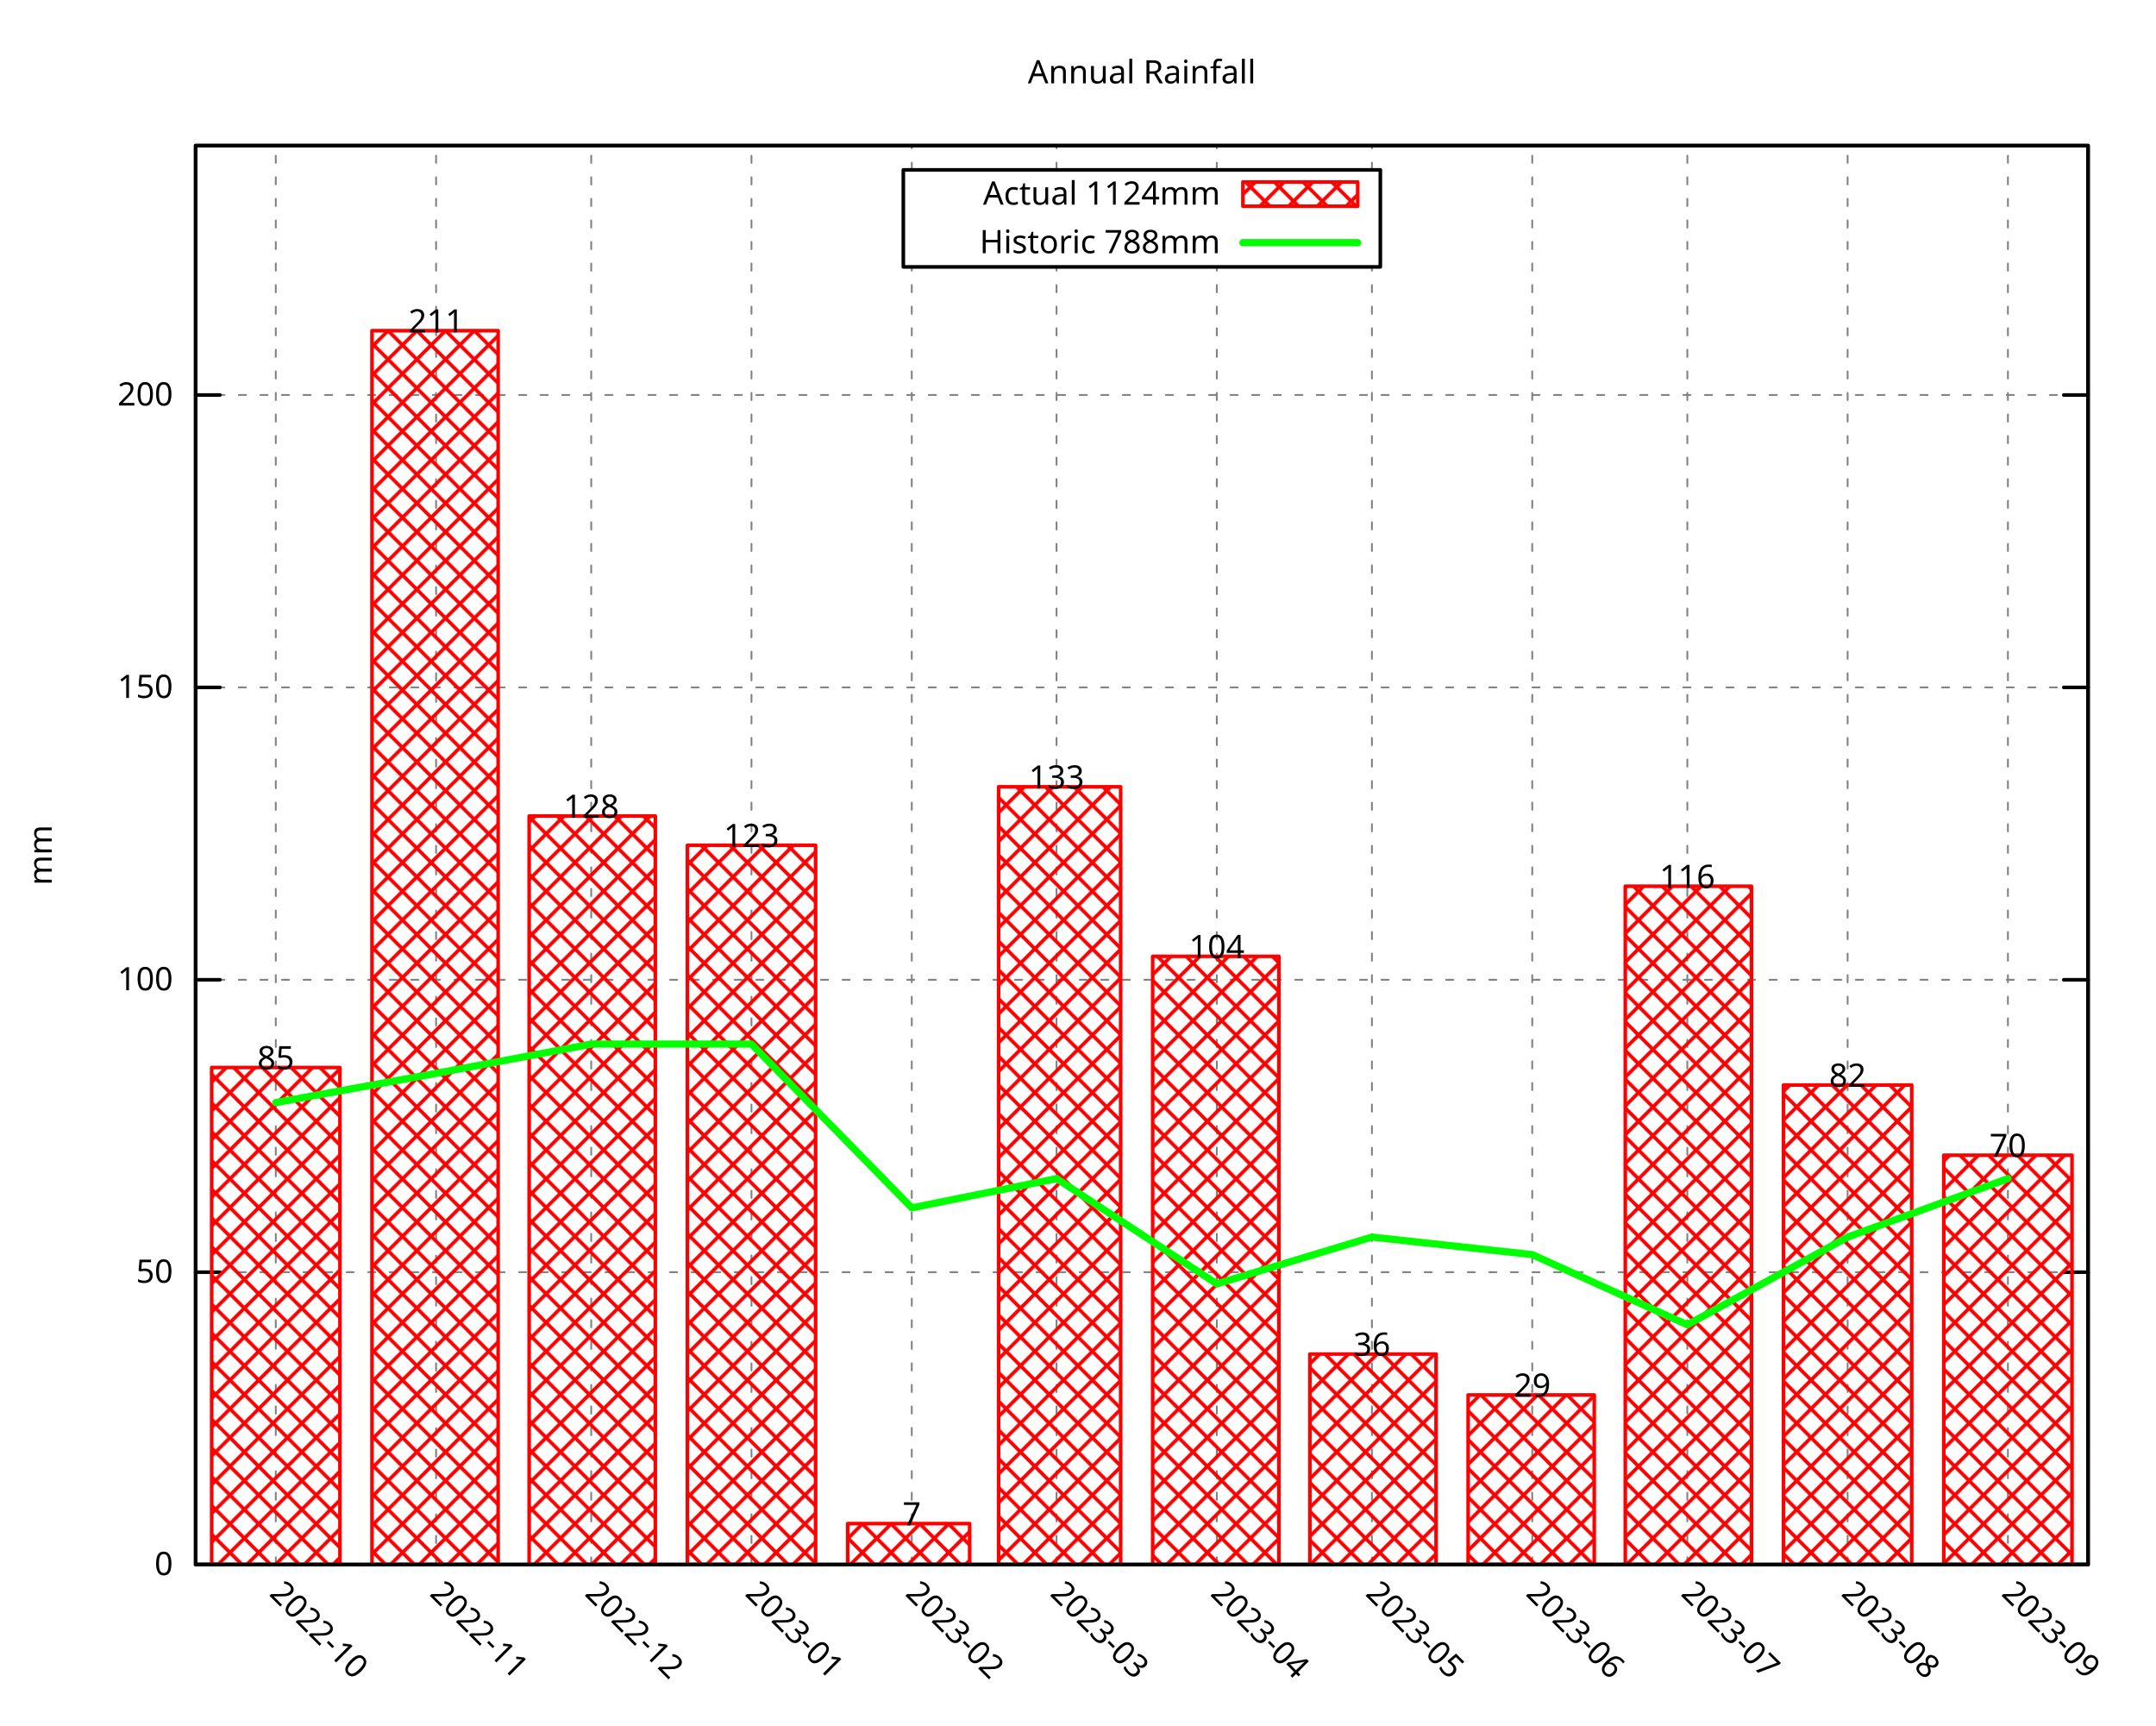
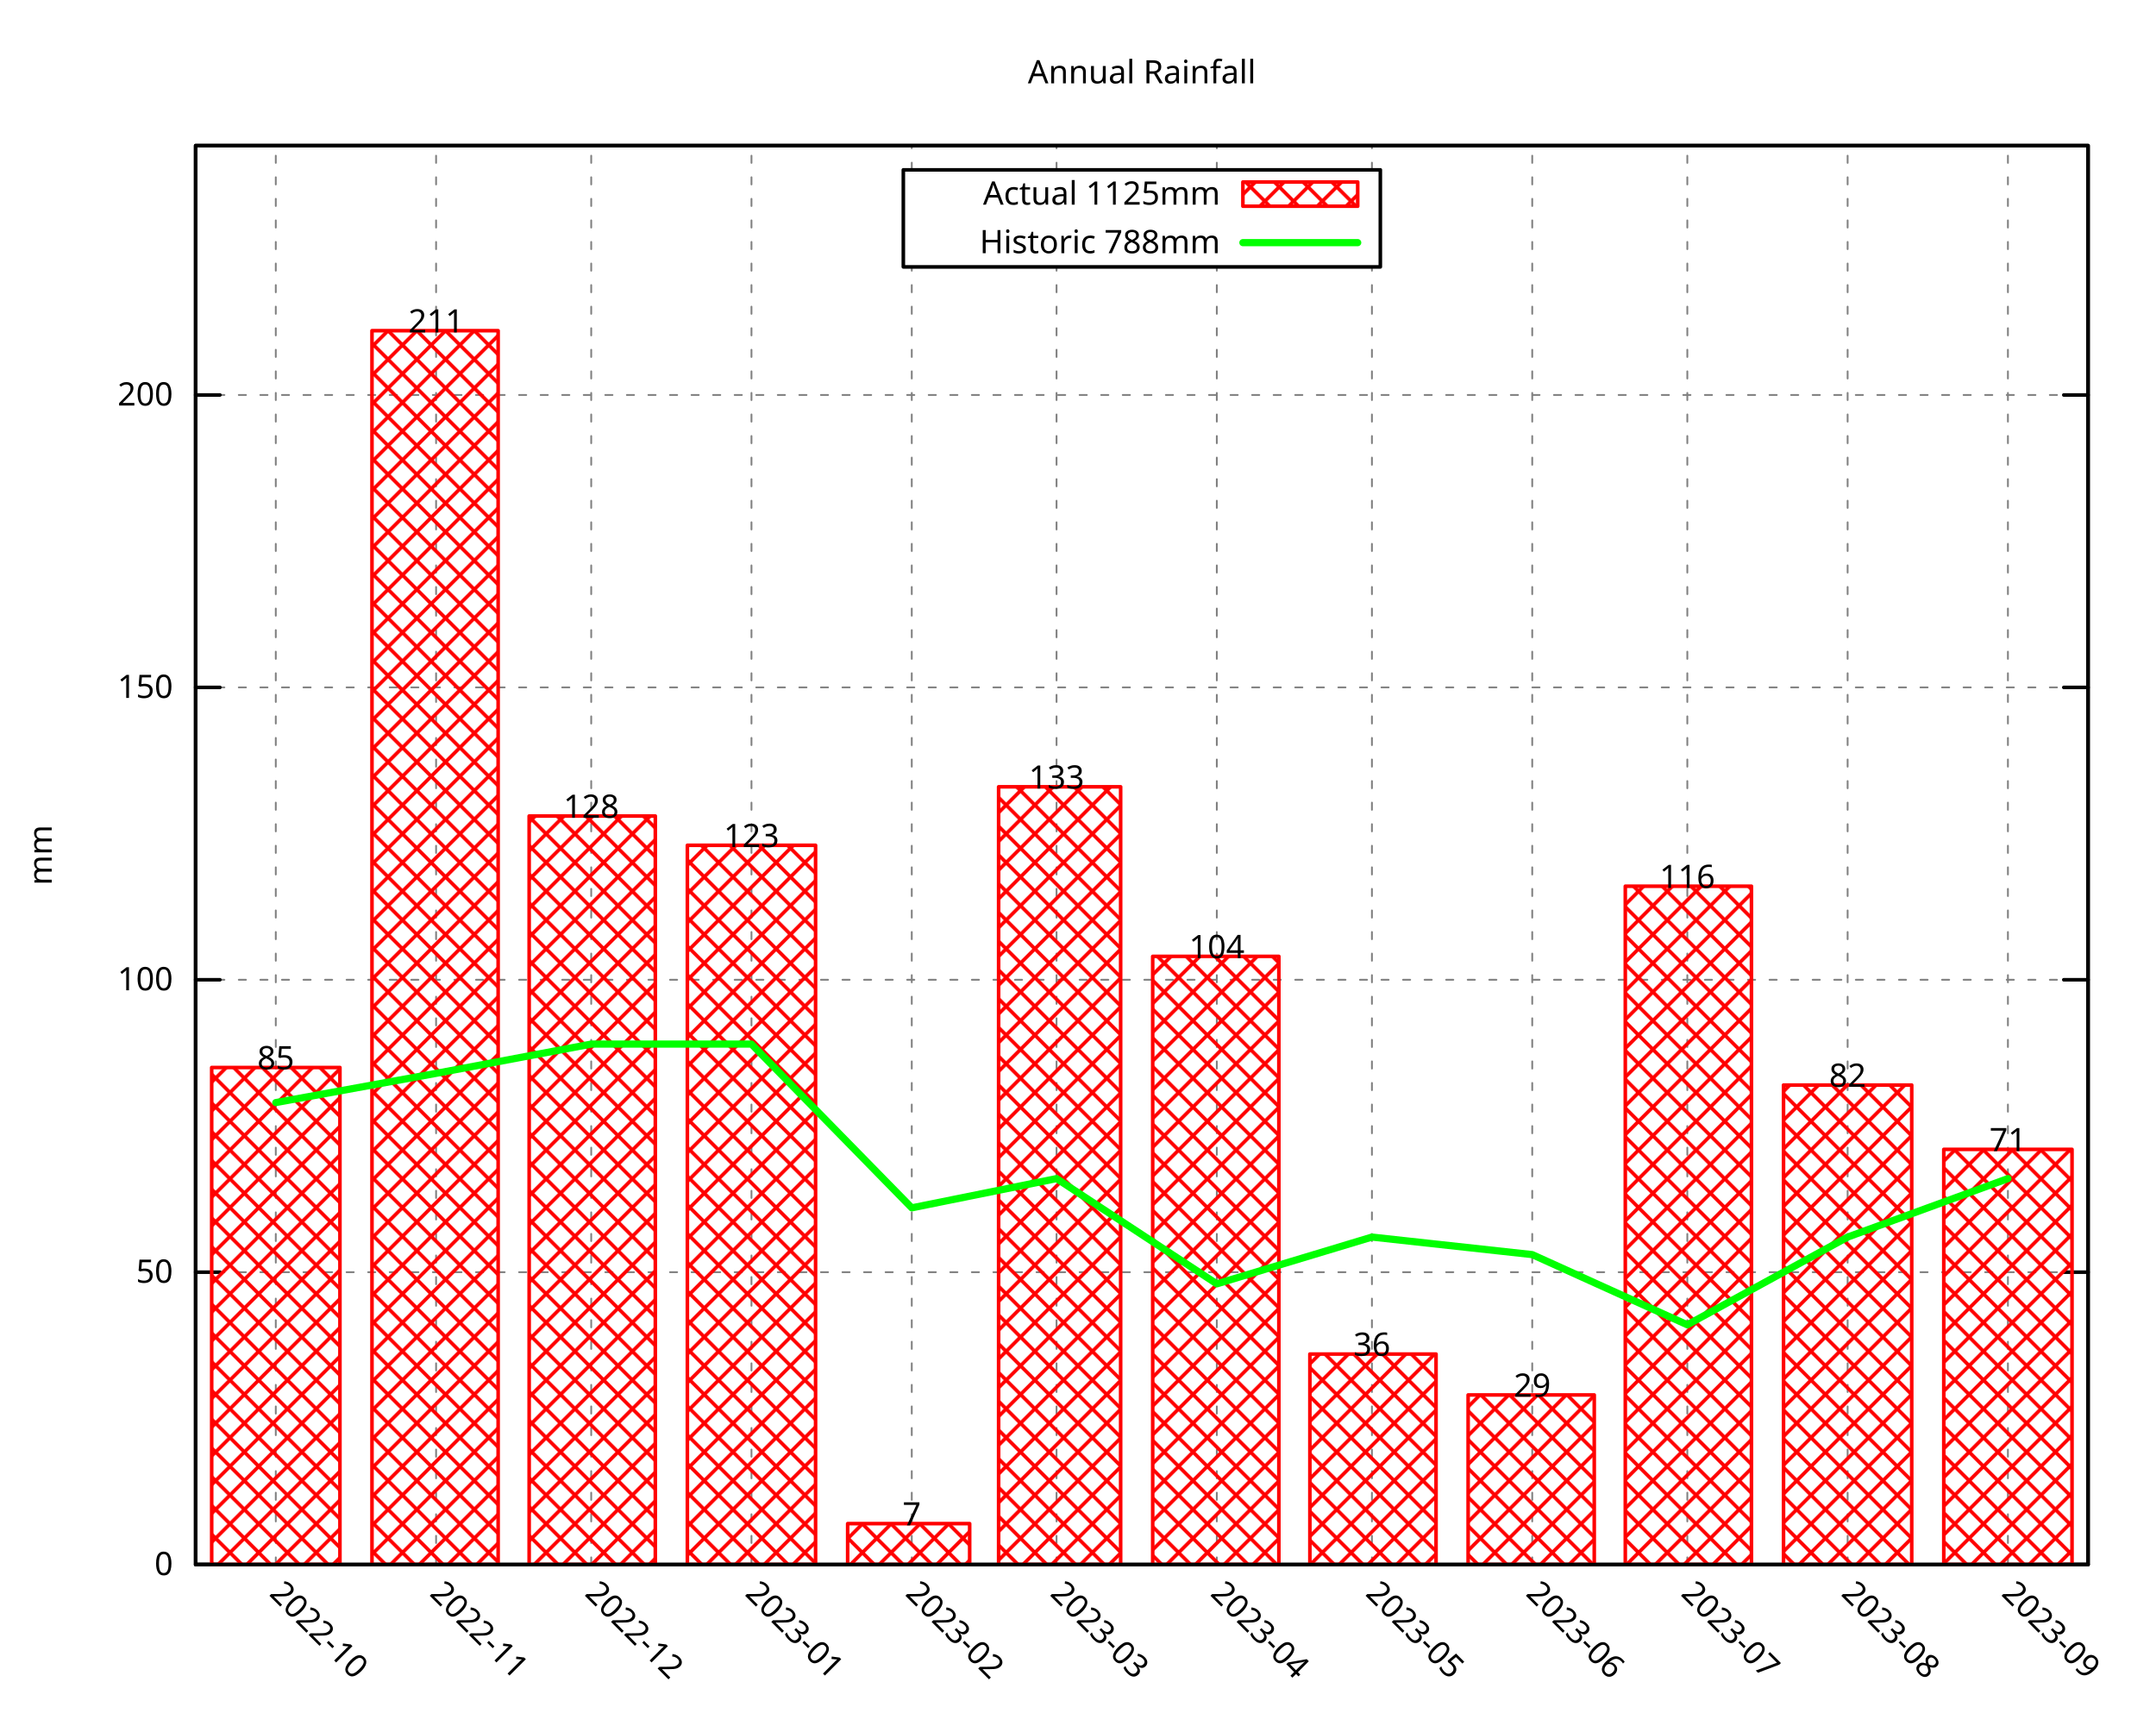
<svg xmlns="http://www.w3.org/2000/svg" xmlns:xlink="http://www.w3.org/1999/xlink" width="600" height="480" viewBox="0 0 600 480">
  <g id="gnuplot_canvas">
    <rect x="0" y="0" width="600" height="480" fill="none" />
    <defs>
      <circle id="gpDot" r="0.5" stroke-width="0.5" stroke="currentColor" />
      <path id="gpPt0" stroke-width="0.296" stroke="currentColor" d="M-1,0 h2 M0,-1 v2" />
      <path id="gpPt1" stroke-width="0.296" stroke="currentColor" d="M-1,-1 L1,1 M1,-1 L-1,1" />
      <path id="gpPt2" stroke-width="0.296" stroke="currentColor" d="M-1,0 L1,0 M0,-1 L0,1 M-1,-1 L1,1 M-1,1 L1,-1" />
      <rect id="gpPt3" stroke-width="0.296" stroke="currentColor" x="-1" y="-1" width="2" height="2" />
      <rect id="gpPt4" stroke-width="0.296" stroke="currentColor" fill="currentColor" x="-1" y="-1" width="2" height="2" />
      <circle id="gpPt5" stroke-width="0.296" stroke="currentColor" cx="0" cy="0" r="1" />
      <use xlink:href="#gpPt5" id="gpPt6" fill="currentColor" stroke="none" />
      <path id="gpPt7" stroke-width="0.296" stroke="currentColor" d="M0,-1.33 L-1.33,0.67 L1.33,0.67 z" />
      <use xlink:href="#gpPt7" id="gpPt8" fill="currentColor" stroke="none" />
      <use xlink:href="#gpPt7" id="gpPt9" stroke="currentColor" transform="rotate(180)" />
      <use xlink:href="#gpPt9" id="gpPt10" fill="currentColor" stroke="none" />
      <use xlink:href="#gpPt3" id="gpPt11" stroke="currentColor" transform="rotate(45)" />
      <use xlink:href="#gpPt11" id="gpPt12" fill="currentColor" stroke="none" />
      <path id="gpPt13" stroke-width="0.296" stroke="currentColor" d="M0,1.330 L1.265,0.411 L0.782,-1.067 L-0.782,-1.076 L-1.265,0.411 z" />
      <use xlink:href="#gpPt13" id="gpPt14" fill="currentColor" stroke="none" />
      <filter id="textbox" filterUnits="objectBoundingBox" x="0" y="0" height="1" width="1">
        <feFlood flood-color="white" flood-opacity="1" result="bgnd" />
        <feComposite in="SourceGraphic" in2="bgnd" operator="atop" />
      </filter>
      <filter id="greybox" filterUnits="objectBoundingBox" x="0" y="0" height="1" width="1">
        <feFlood flood-color="lightgrey" flood-opacity="1" result="grey" />
        <feComposite in="SourceGraphic" in2="grey" operator="atop" />
      </filter>
    </defs>
    <g fill="none" color="white" stroke="currentColor" stroke-width="1.00" stroke-linecap="round" stroke-linejoin="round">
</g>
    <g fill="none" color="black" stroke="currentColor" stroke-width="1.00" stroke-linecap="round" stroke-linejoin="round">
</g>
    <g fill="none" color="black" stroke="black" stroke-width="0.50" stroke-linecap="round" stroke-linejoin="round">
</g>
    <g fill="none" color="gray" stroke="currentColor" stroke-width="0.50" stroke-linecap="round" stroke-linejoin="round">
      <path stroke="gray" stroke-dasharray="2,4" class="gridline" d="M54.45,435.32 L581.09,435.32  " />
    </g>
    <g fill="none" color="gray" stroke="gray" stroke-width="1.00" stroke-linecap="round" stroke-linejoin="round">
</g>
    <g fill="none" color="black" stroke="currentColor" stroke-width="1.00" stroke-linecap="round" stroke-linejoin="round">
      <path stroke="black" d="M54.45,435.32 L61.20,435.32 M581.09,435.32 L574.34,435.32  " />
      <g transform="translate(48.15,438.25)" stroke="none" fill="black" font-family="Droid Sans" font-size="9.00" text-anchor="end">
        <text>
          <tspan font-family="Droid Sans"> 0</tspan>
        </text>
      </g>
    </g>
    <g fill="none" color="black" stroke="currentColor" stroke-width="1.00" stroke-linecap="round" stroke-linejoin="round">
</g>
    <g fill="none" color="black" stroke="black" stroke-width="0.50" stroke-linecap="round" stroke-linejoin="round">
</g>
    <g fill="none" color="gray" stroke="currentColor" stroke-width="0.50" stroke-linecap="round" stroke-linejoin="round">
      <path stroke="gray" stroke-dasharray="2,4" class="gridline" d="M54.45,353.97 L581.09,353.97  " />
    </g>
    <g fill="none" color="gray" stroke="gray" stroke-width="1.00" stroke-linecap="round" stroke-linejoin="round">
</g>
    <g fill="none" color="black" stroke="currentColor" stroke-width="1.00" stroke-linecap="round" stroke-linejoin="round">
      <path stroke="black" d="M54.45,353.97 L61.20,353.97 M581.09,353.97 L574.34,353.97  " />
      <g transform="translate(48.15,356.90)" stroke="none" fill="black" font-family="Droid Sans" font-size="9.00" text-anchor="end">
        <text>
          <tspan font-family="Droid Sans"> 50</tspan>
        </text>
      </g>
    </g>
    <g fill="none" color="black" stroke="currentColor" stroke-width="1.00" stroke-linecap="round" stroke-linejoin="round">
</g>
    <g fill="none" color="black" stroke="black" stroke-width="0.50" stroke-linecap="round" stroke-linejoin="round">
</g>
    <g fill="none" color="gray" stroke="currentColor" stroke-width="0.50" stroke-linecap="round" stroke-linejoin="round">
      <path stroke="gray" stroke-dasharray="2,4" class="gridline" d="M54.45,272.61 L581.09,272.61  " />
    </g>
    <g fill="none" color="gray" stroke="gray" stroke-width="1.00" stroke-linecap="round" stroke-linejoin="round">
</g>
    <g fill="none" color="black" stroke="currentColor" stroke-width="1.00" stroke-linecap="round" stroke-linejoin="round">
      <path stroke="black" d="M54.45,272.61 L61.20,272.61 M581.09,272.61 L574.34,272.61  " />
      <g transform="translate(48.15,275.54)" stroke="none" fill="black" font-family="Droid Sans" font-size="9.00" text-anchor="end">
        <text>
          <tspan font-family="Droid Sans"> 100</tspan>
        </text>
      </g>
    </g>
    <g fill="none" color="black" stroke="currentColor" stroke-width="1.00" stroke-linecap="round" stroke-linejoin="round">
</g>
    <g fill="none" color="black" stroke="black" stroke-width="0.50" stroke-linecap="round" stroke-linejoin="round">
</g>
    <g fill="none" color="gray" stroke="currentColor" stroke-width="0.50" stroke-linecap="round" stroke-linejoin="round">
      <path stroke="gray" stroke-dasharray="2,4" class="gridline" d="M54.45,191.26 L581.09,191.26  " />
    </g>
    <g fill="none" color="gray" stroke="gray" stroke-width="1.00" stroke-linecap="round" stroke-linejoin="round">
</g>
    <g fill="none" color="black" stroke="currentColor" stroke-width="1.00" stroke-linecap="round" stroke-linejoin="round">
      <path stroke="black" d="M54.45,191.26 L61.20,191.26 M581.09,191.26 L574.34,191.26  " />
      <g transform="translate(48.15,194.19)" stroke="none" fill="black" font-family="Droid Sans" font-size="9.00" text-anchor="end">
        <text>
          <tspan font-family="Droid Sans"> 150</tspan>
        </text>
      </g>
    </g>
    <g fill="none" color="black" stroke="currentColor" stroke-width="1.00" stroke-linecap="round" stroke-linejoin="round">
</g>
    <g fill="none" color="black" stroke="black" stroke-width="0.50" stroke-linecap="round" stroke-linejoin="round">
</g>
    <g fill="none" color="gray" stroke="currentColor" stroke-width="0.50" stroke-linecap="round" stroke-linejoin="round">
      <path stroke="gray" stroke-dasharray="2,4" class="gridline" d="M54.45,109.90 L581.09,109.90  " />
    </g>
    <g fill="none" color="gray" stroke="gray" stroke-width="1.00" stroke-linecap="round" stroke-linejoin="round">
</g>
    <g fill="none" color="black" stroke="currentColor" stroke-width="1.00" stroke-linecap="round" stroke-linejoin="round">
      <path stroke="black" d="M54.45,109.90 L61.20,109.90 M581.09,109.90 L574.34,109.90  " />
      <g transform="translate(48.15,112.83)" stroke="none" fill="black" font-family="Droid Sans" font-size="9.00" text-anchor="end">
        <text>
          <tspan font-family="Droid Sans"> 200</tspan>
        </text>
      </g>
    </g>
    <g fill="none" color="black" stroke="currentColor" stroke-width="1.00" stroke-linecap="round" stroke-linejoin="round">
</g>
    <g fill="none" color="black" stroke="black" stroke-width="0.50" stroke-linecap="round" stroke-linejoin="round">
</g>
    <g fill="none" color="gray" stroke="currentColor" stroke-width="0.50" stroke-linecap="round" stroke-linejoin="round">
      <path stroke="gray" stroke-dasharray="2,4" class="gridline" d="M76.75,435.32 L76.75,40.51  " />
    </g>
    <g fill="none" color="gray" stroke="gray" stroke-width="1.00" stroke-linecap="round" stroke-linejoin="round">
</g>
    <g fill="none" color="black" stroke="currentColor" stroke-width="1.00" stroke-linecap="round" stroke-linejoin="round">
      <path stroke="black" d="M76.75,435.32 M76.75,40.51  " />
      <g transform="translate(74.68,443.69) rotate(45)" stroke="none" fill="black" font-family="Droid Sans" font-size="9.00" text-anchor="start">
        <text>
          <tspan font-family="Droid Sans">2022-10</tspan>
        </text>
      </g>
    </g>
    <g fill="none" color="black" stroke="currentColor" stroke-width="1.00" stroke-linecap="round" stroke-linejoin="round">
</g>
    <g fill="none" color="black" stroke="black" stroke-width="0.50" stroke-linecap="round" stroke-linejoin="round">
</g>
    <g fill="none" color="gray" stroke="currentColor" stroke-width="0.50" stroke-linecap="round" stroke-linejoin="round">
      <path stroke="gray" stroke-dasharray="2,4" class="gridline" d="M121.36,435.32 L121.36,40.51  " />
    </g>
    <g fill="none" color="gray" stroke="gray" stroke-width="1.00" stroke-linecap="round" stroke-linejoin="round">
</g>
    <g fill="none" color="black" stroke="currentColor" stroke-width="1.00" stroke-linecap="round" stroke-linejoin="round">
      <path stroke="black" d="M121.36,435.32 M121.36,40.51  " />
      <g transform="translate(119.29,443.69) rotate(45)" stroke="none" fill="black" font-family="Droid Sans" font-size="9.00" text-anchor="start">
        <text>
          <tspan font-family="Droid Sans">2022-11</tspan>
        </text>
      </g>
    </g>
    <g fill="none" color="black" stroke="currentColor" stroke-width="1.00" stroke-linecap="round" stroke-linejoin="round">
</g>
    <g fill="none" color="black" stroke="black" stroke-width="0.50" stroke-linecap="round" stroke-linejoin="round">
</g>
    <g fill="none" color="gray" stroke="currentColor" stroke-width="0.50" stroke-linecap="round" stroke-linejoin="round">
      <path stroke="gray" stroke-dasharray="2,4" class="gridline" d="M164.53,435.32 L164.53,40.51  " />
    </g>
    <g fill="none" color="gray" stroke="gray" stroke-width="1.00" stroke-linecap="round" stroke-linejoin="round">
</g>
    <g fill="none" color="black" stroke="currentColor" stroke-width="1.00" stroke-linecap="round" stroke-linejoin="round">
      <path stroke="black" d="M164.53,435.32 M164.53,40.51  " />
      <g transform="translate(162.46,443.69) rotate(45)" stroke="none" fill="black" font-family="Droid Sans" font-size="9.00" text-anchor="start">
        <text>
          <tspan font-family="Droid Sans">2022-12</tspan>
        </text>
      </g>
    </g>
    <g fill="none" color="black" stroke="currentColor" stroke-width="1.00" stroke-linecap="round" stroke-linejoin="round">
</g>
    <g fill="none" color="black" stroke="black" stroke-width="0.50" stroke-linecap="round" stroke-linejoin="round">
</g>
    <g fill="none" color="gray" stroke="currentColor" stroke-width="0.50" stroke-linecap="round" stroke-linejoin="round">
      <path stroke="gray" stroke-dasharray="2,4" class="gridline" d="M209.13,435.32 L209.13,40.51  " />
    </g>
    <g fill="none" color="gray" stroke="gray" stroke-width="1.00" stroke-linecap="round" stroke-linejoin="round">
</g>
    <g fill="none" color="black" stroke="currentColor" stroke-width="1.00" stroke-linecap="round" stroke-linejoin="round">
      <path stroke="black" d="M209.13,435.32 M209.13,40.51  " />
      <g transform="translate(207.06,443.69) rotate(45)" stroke="none" fill="black" font-family="Droid Sans" font-size="9.00" text-anchor="start">
        <text>
          <tspan font-family="Droid Sans">2023-01</tspan>
        </text>
      </g>
    </g>
    <g fill="none" color="black" stroke="currentColor" stroke-width="1.00" stroke-linecap="round" stroke-linejoin="round">
</g>
    <g fill="none" color="black" stroke="black" stroke-width="0.50" stroke-linecap="round" stroke-linejoin="round">
</g>
    <g fill="none" color="gray" stroke="currentColor" stroke-width="0.50" stroke-linecap="round" stroke-linejoin="round">
      <path stroke="gray" stroke-dasharray="2,4" class="gridline" d="M253.74,435.32 L253.74,74.26 M253.74,47.26 L253.74,40.51  " />
    </g>
    <g fill="none" color="gray" stroke="gray" stroke-width="1.00" stroke-linecap="round" stroke-linejoin="round">
</g>
    <g fill="none" color="black" stroke="currentColor" stroke-width="1.00" stroke-linecap="round" stroke-linejoin="round">
      <path stroke="black" d="M253.74,435.32 M253.74,40.51  " />
      <g transform="translate(251.67,443.69) rotate(45)" stroke="none" fill="black" font-family="Droid Sans" font-size="9.00" text-anchor="start">
        <text>
          <tspan font-family="Droid Sans">2023-02</tspan>
        </text>
      </g>
    </g>
    <g fill="none" color="black" stroke="currentColor" stroke-width="1.00" stroke-linecap="round" stroke-linejoin="round">
</g>
    <g fill="none" color="black" stroke="black" stroke-width="0.50" stroke-linecap="round" stroke-linejoin="round">
</g>
    <g fill="none" color="gray" stroke="currentColor" stroke-width="0.50" stroke-linecap="round" stroke-linejoin="round">
      <path stroke="gray" stroke-dasharray="2,4" class="gridline" d="M294.03,435.32 L294.03,74.26 M294.03,47.26 L294.03,40.51  " />
    </g>
    <g fill="none" color="gray" stroke="gray" stroke-width="1.00" stroke-linecap="round" stroke-linejoin="round">
</g>
    <g fill="none" color="black" stroke="currentColor" stroke-width="1.00" stroke-linecap="round" stroke-linejoin="round">
      <path stroke="black" d="M294.03,435.32 M294.03,40.51  " />
      <g transform="translate(291.96,443.69) rotate(45)" stroke="none" fill="black" font-family="Droid Sans" font-size="9.00" text-anchor="start">
        <text>
          <tspan font-family="Droid Sans">2023-03</tspan>
        </text>
      </g>
    </g>
    <g fill="none" color="black" stroke="currentColor" stroke-width="1.00" stroke-linecap="round" stroke-linejoin="round">
</g>
    <g fill="none" color="black" stroke="black" stroke-width="0.50" stroke-linecap="round" stroke-linejoin="round">
</g>
    <g fill="none" color="gray" stroke="currentColor" stroke-width="0.50" stroke-linecap="round" stroke-linejoin="round">
      <path stroke="gray" stroke-dasharray="2,4" class="gridline" d="M338.63,435.32 L338.63,74.26 M338.63,47.26 L338.63,40.51  " />
    </g>
    <g fill="none" color="gray" stroke="gray" stroke-width="1.00" stroke-linecap="round" stroke-linejoin="round">
</g>
    <g fill="none" color="black" stroke="currentColor" stroke-width="1.00" stroke-linecap="round" stroke-linejoin="round">
      <path stroke="black" d="M338.63,435.32 M338.63,40.51  " />
      <g transform="translate(336.56,443.69) rotate(45)" stroke="none" fill="black" font-family="Droid Sans" font-size="9.00" text-anchor="start">
        <text>
          <tspan font-family="Droid Sans">2023-04</tspan>
        </text>
      </g>
    </g>
    <g fill="none" color="black" stroke="currentColor" stroke-width="1.00" stroke-linecap="round" stroke-linejoin="round">
</g>
    <g fill="none" color="black" stroke="black" stroke-width="0.50" stroke-linecap="round" stroke-linejoin="round">
</g>
    <g fill="none" color="gray" stroke="currentColor" stroke-width="0.50" stroke-linecap="round" stroke-linejoin="round">
      <path stroke="gray" stroke-dasharray="2,4" class="gridline" d="M381.80,435.32 L381.80,74.26 M381.80,47.26 L381.80,40.51  " />
    </g>
    <g fill="none" color="gray" stroke="gray" stroke-width="1.00" stroke-linecap="round" stroke-linejoin="round">
</g>
    <g fill="none" color="black" stroke="currentColor" stroke-width="1.00" stroke-linecap="round" stroke-linejoin="round">
      <path stroke="black" d="M381.80,435.32 M381.80,40.51  " />
      <g transform="translate(379.73,443.69) rotate(45)" stroke="none" fill="black" font-family="Droid Sans" font-size="9.00" text-anchor="start">
        <text>
          <tspan font-family="Droid Sans">2023-05</tspan>
        </text>
      </g>
    </g>
    <g fill="none" color="black" stroke="currentColor" stroke-width="1.00" stroke-linecap="round" stroke-linejoin="round">
</g>
    <g fill="none" color="black" stroke="black" stroke-width="0.50" stroke-linecap="round" stroke-linejoin="round">
</g>
    <g fill="none" color="gray" stroke="currentColor" stroke-width="0.50" stroke-linecap="round" stroke-linejoin="round">
      <path stroke="gray" stroke-dasharray="2,4" class="gridline" d="M426.41,435.32 L426.41,40.51  " />
    </g>
    <g fill="none" color="gray" stroke="gray" stroke-width="1.00" stroke-linecap="round" stroke-linejoin="round">
</g>
    <g fill="none" color="black" stroke="currentColor" stroke-width="1.00" stroke-linecap="round" stroke-linejoin="round">
      <path stroke="black" d="M426.41,435.32 M426.41,40.51  " />
      <g transform="translate(424.34,443.69) rotate(45)" stroke="none" fill="black" font-family="Droid Sans" font-size="9.00" text-anchor="start">
        <text>
          <tspan font-family="Droid Sans">2023-06</tspan>
        </text>
      </g>
    </g>
    <g fill="none" color="black" stroke="currentColor" stroke-width="1.00" stroke-linecap="round" stroke-linejoin="round">
</g>
    <g fill="none" color="black" stroke="black" stroke-width="0.50" stroke-linecap="round" stroke-linejoin="round">
</g>
    <g fill="none" color="gray" stroke="currentColor" stroke-width="0.50" stroke-linecap="round" stroke-linejoin="round">
      <path stroke="gray" stroke-dasharray="2,4" class="gridline" d="M469.57,435.32 L469.57,40.51  " />
    </g>
    <g fill="none" color="gray" stroke="gray" stroke-width="1.00" stroke-linecap="round" stroke-linejoin="round">
</g>
    <g fill="none" color="black" stroke="currentColor" stroke-width="1.00" stroke-linecap="round" stroke-linejoin="round">
      <path stroke="black" d="M469.57,435.32 M469.57,40.51  " />
      <g transform="translate(467.50,443.69) rotate(45)" stroke="none" fill="black" font-family="Droid Sans" font-size="9.00" text-anchor="start">
        <text>
          <tspan font-family="Droid Sans">2023-07</tspan>
        </text>
      </g>
    </g>
    <g fill="none" color="black" stroke="currentColor" stroke-width="1.00" stroke-linecap="round" stroke-linejoin="round">
</g>
    <g fill="none" color="black" stroke="black" stroke-width="0.50" stroke-linecap="round" stroke-linejoin="round">
</g>
    <g fill="none" color="gray" stroke="currentColor" stroke-width="0.50" stroke-linecap="round" stroke-linejoin="round">
      <path stroke="gray" stroke-dasharray="2,4" class="gridline" d="M514.18,435.32 L514.18,40.51  " />
    </g>
    <g fill="none" color="gray" stroke="gray" stroke-width="1.00" stroke-linecap="round" stroke-linejoin="round">
</g>
    <g fill="none" color="black" stroke="currentColor" stroke-width="1.00" stroke-linecap="round" stroke-linejoin="round">
      <path stroke="black" d="M514.18,435.32 M514.18,40.51  " />
      <g transform="translate(512.11,443.69) rotate(45)" stroke="none" fill="black" font-family="Droid Sans" font-size="9.00" text-anchor="start">
        <text>
          <tspan font-family="Droid Sans">2023-08</tspan>
        </text>
      </g>
    </g>
    <g fill="none" color="black" stroke="currentColor" stroke-width="1.00" stroke-linecap="round" stroke-linejoin="round">
</g>
    <g fill="none" color="black" stroke="black" stroke-width="0.50" stroke-linecap="round" stroke-linejoin="round">
</g>
    <g fill="none" color="gray" stroke="currentColor" stroke-width="0.50" stroke-linecap="round" stroke-linejoin="round">
      <path stroke="gray" stroke-dasharray="2,4" class="gridline" d="M558.79,435.32 L558.79,40.51  " />
    </g>
    <g fill="none" color="gray" stroke="gray" stroke-width="1.00" stroke-linecap="round" stroke-linejoin="round">
</g>
    <g fill="none" color="black" stroke="currentColor" stroke-width="1.00" stroke-linecap="round" stroke-linejoin="round">
      <path stroke="black" d="M558.79,435.32 M558.79,40.51  " />
      <g transform="translate(556.72,443.69) rotate(45)" stroke="none" fill="black" font-family="Droid Sans" font-size="9.00" text-anchor="start">
        <text>
          <tspan font-family="Droid Sans">2023-09</tspan>
        </text>
      </g>
    </g>
    <g fill="none" color="black" stroke="currentColor" stroke-width="1.00" stroke-linecap="round" stroke-linejoin="round">
</g>
    <g fill="none" color="black" stroke="currentColor" stroke-width="1.00" stroke-linecap="round" stroke-linejoin="round">
      <path stroke="black" d="M54.45,40.51 L54.45,435.32 L581.09,435.32 L581.09,40.51 L54.45,40.51 Z  " />
    </g>
    <g fill="none" color="black" stroke="currentColor" stroke-width="1.00" stroke-linecap="round" stroke-linejoin="round">
      <g transform="translate(14.39,237.92) rotate(270)" stroke="none" fill="black" font-family="Droid Sans" font-size="9.00" text-anchor="middle">
        <text>
          <tspan font-family="Droid Sans">mm</tspan>
        </text>
      </g>
    </g>
    <g fill="none" color="black" stroke="currentColor" stroke-width="1.00" stroke-linecap="round" stroke-linejoin="round">
</g>
    <g fill="none" color="black" stroke="currentColor" stroke-width="1.00" stroke-linecap="round" stroke-linejoin="round">
      <path stroke="black" d="M251.39,74.26 L251.39,47.26 L384.14,47.26 L384.14,74.26 L251.39,74.26 Z  " />
    </g>
    <g id="gnuplot_plot_1">
      <g fill="none" color="black" stroke="currentColor" stroke-width="1.00" stroke-linecap="round" stroke-linejoin="round">
        <g transform="translate(339.59,56.94)" stroke="none" fill="black" font-family="Droid Sans" font-size="9.00" text-anchor="end">
          <text>
-             <tspan font-family="Droid Sans">Actual 1124mm</tspan>
+             <tspan font-family="Droid Sans">Actual 1125mm</tspan>
          </text>
        </g>
      </g>
      <g fill="none" color="black" stroke="currentColor" stroke-width="1.00" stroke-linecap="round" stroke-linejoin="round">
        <defs>
          <pattern id="gpPat1" patternUnits="userSpaceOnUse" x="0" y="0" width="8" height="8">
            <path style="fill:none; stroke:rgb(255,0,0)" d="M0,0 L8,8 M0,8 L8,0" />
          </pattern>
        </defs>
        <g stroke="none" shape-rendering="crispEdges">
          <polygon fill="url(#gpPat1)" points="345.89,57.38 377.84,57.38 377.84,50.63 345.89,50.63 " />
        </g>
        <path stroke="rgb(255,   0,   0)" d="M345.89,57.38 L377.84,57.38 L377.84,50.64 L345.89,50.64 L345.89,57.38 Z  " />
      </g>
      <g fill="none" color="black" stroke="currentColor" stroke-width="1.00" stroke-linecap="round" stroke-linejoin="round">
        <defs>
          <pattern id="gpPat2" patternUnits="userSpaceOnUse" x="0" y="0" width="8" height="8">
            <path style="fill:none; stroke:rgb(255,0,0)" d="M0,0 L8,8 M0,8 L8,0" />
          </pattern>
        </defs>
        <g stroke="none" shape-rendering="crispEdges">
          <polygon fill="url(#gpPat2)" points="58.91,435.32 94.61,435.32 94.61,297.01 58.91,297.01 " />
        </g>
        <path stroke="rgb(255,   0,   0)" d="M58.91,435.32 L58.91,297.02 L94.60,297.02 L94.60,435.32 L58.91,435.32 Z  " />
        <g stroke="none" shape-rendering="crispEdges">
          <polygon fill="url(#gpPat2)" points="103.52,435.32 138.64,435.32 138.64,92.00 103.52,92.00 " />
        </g>
        <path stroke="rgb(255,   0,   0)" d="M103.52,435.32 L103.52,92.01 L138.63,92.01 L138.63,435.32 L103.52,435.32 Z  " />
        <g stroke="none" shape-rendering="crispEdges">
          <polygon fill="url(#gpPat2)" points="147.26,435.32 182.38,435.32 182.38,227.04 147.26,227.04 " />
        </g>
        <path stroke="rgb(255,   0,   0)" d="M147.26,435.32 L147.26,227.05 L182.37,227.05 L182.37,435.32 L147.26,435.32 Z  " />
        <g stroke="none" shape-rendering="crispEdges">
          <polygon fill="url(#gpPat2)" points="191.29,435.32 226.98,435.32 226.98,235.18 191.29,235.18 " />
        </g>
        <path stroke="rgb(255,   0,   0)" d="M191.29,435.32 L191.29,235.19 L226.97,235.19 L226.97,435.32 L191.29,435.32 Z  " />
        <g stroke="none" shape-rendering="crispEdges">
          <polygon fill="url(#gpPat2)" points="235.90,435.32 269.86,435.32 269.86,423.92 235.90,423.92 " />
        </g>
        <path stroke="rgb(255,   0,   0)" d="M235.90,435.32 L235.90,423.93 L269.85,423.93 L269.85,435.32 L235.90,435.32 Z  " />
        <g stroke="none" shape-rendering="crispEdges">
          <polygon fill="url(#gpPat2)" points="277.91,435.32 311.88,435.32 311.88,218.91 277.91,218.91 " />
        </g>
        <path stroke="rgb(255,   0,   0)" d="M277.91,435.32 L277.91,218.92 L311.87,218.92 L311.87,435.32 L277.91,435.32 Z  " />
        <g stroke="none" shape-rendering="crispEdges">
          <polygon fill="url(#gpPat2)" points="320.79,435.32 355.91,435.32 355.91,266.09 320.79,266.09 " />
        </g>
        <path stroke="rgb(255,   0,   0)" d="M320.79,435.32 L320.79,266.10 L355.90,266.10 L355.90,435.32 L320.79,435.32 Z  " />
        <g stroke="none" shape-rendering="crispEdges">
          <polygon fill="url(#gpPat2)" points="364.53,435.32 399.65,435.32 399.65,376.74 364.53,376.74 " />
        </g>
        <path stroke="rgb(255,   0,   0)" d="M364.53,435.32 L364.53,376.75 L399.64,376.75 L399.64,435.32 L364.53,435.32 Z  " />
        <g stroke="none" shape-rendering="crispEdges">
          <polygon fill="url(#gpPat2)" points="408.57,435.32 443.68,435.32 443.68,388.12 408.57,388.12 " />
        </g>
        <path stroke="rgb(255,   0,   0)" d="M408.57,435.32 L408.57,388.13 L443.67,388.13 L443.67,435.32 L408.57,435.32 Z  " />
        <g stroke="none" shape-rendering="crispEdges">
          <polygon fill="url(#gpPat2)" points="452.31,435.32 487.43,435.32 487.43,246.57 452.31,246.57 " />
        </g>
        <path stroke="rgb(255,   0,   0)" d="M452.31,435.32 L452.31,246.58 L487.42,246.58 L487.42,435.32 L452.31,435.32 Z  " />
        <g stroke="none" shape-rendering="crispEdges">
          <polygon fill="url(#gpPat2)" points="496.34,435.32 532.03,435.32 532.03,301.89 496.34,301.89 " />
        </g>
        <path stroke="rgb(255,   0,   0)" d="M496.34,435.32 L496.34,301.90 L532.02,301.90 L532.02,435.32 L496.34,435.32 Z  " />
        <g stroke="none" shape-rendering="crispEdges">
-           <polygon fill="url(#gpPat2)" points="540.94,435.32 576.64,435.32 576.64,321.41 540.94,321.41 " />
-         </g>
-         <path stroke="rgb(255,   0,   0)" d="M540.94,435.32 L540.94,321.42 L576.63,321.42 L576.63,435.32 L540.94,435.32 Z  " />
+           <polygon fill="url(#gpPat2)" points="540.94,435.32 576.64,435.32 576.64,319.79 540.94,319.79 " />
+         </g>
+         <path stroke="rgb(255,   0,   0)" d="M540.94,435.32 L540.94,319.80 L576.63,319.80 L576.63,435.32 L540.94,435.32 Z  " />
      </g>
    </g>
    <g id="gnuplot_plot_2" fill="none">
      <g fill="none" color="black" stroke="currentColor" stroke-width="1.00" stroke-linecap="round" stroke-linejoin="round">
        <g transform="translate(76.75,297.51)" stroke="none" fill="black" font-family="Droid Sans" font-size="9.00" text-anchor="middle">
          <text>
            <tspan font-family="Droid Sans">85</tspan>
          </text>
        </g>
        <g transform="translate(121.36,92.50)" stroke="none" fill="black" font-family="Droid Sans" font-size="9.00" text-anchor="middle">
          <text>
            <tspan font-family="Droid Sans">211</tspan>
          </text>
        </g>
        <g transform="translate(164.53,227.54)" stroke="none" fill="black" font-family="Droid Sans" font-size="9.00" text-anchor="middle">
          <text>
            <tspan font-family="Droid Sans">128</tspan>
          </text>
        </g>
        <g transform="translate(209.13,235.68)" stroke="none" fill="black" font-family="Droid Sans" font-size="9.00" text-anchor="middle">
          <text>
            <tspan font-family="Droid Sans">123</tspan>
          </text>
        </g>
        <g transform="translate(253.74,424.42)" stroke="none" fill="black" font-family="Droid Sans" font-size="9.00" text-anchor="middle">
          <text>
            <tspan font-family="Droid Sans">7</tspan>
          </text>
        </g>
        <g transform="translate(294.03,219.41)" stroke="none" fill="black" font-family="Droid Sans" font-size="9.00" text-anchor="middle">
          <text>
            <tspan font-family="Droid Sans">133</tspan>
          </text>
        </g>
        <g transform="translate(338.63,266.59)" stroke="none" fill="black" font-family="Droid Sans" font-size="9.00" text-anchor="middle">
          <text>
            <tspan font-family="Droid Sans">104</tspan>
          </text>
        </g>
        <g transform="translate(381.80,377.23)" stroke="none" fill="black" font-family="Droid Sans" font-size="9.00" text-anchor="middle">
          <text>
            <tspan font-family="Droid Sans">36</tspan>
          </text>
        </g>
        <g transform="translate(426.41,388.62)" stroke="none" fill="black" font-family="Droid Sans" font-size="9.00" text-anchor="middle">
          <text>
            <tspan font-family="Droid Sans">29</tspan>
          </text>
        </g>
        <g transform="translate(469.57,247.07)" stroke="none" fill="black" font-family="Droid Sans" font-size="9.00" text-anchor="middle">
          <text>
            <tspan font-family="Droid Sans">116</tspan>
          </text>
        </g>
        <g transform="translate(514.18,302.39)" stroke="none" fill="black" font-family="Droid Sans" font-size="9.00" text-anchor="middle">
          <text>
            <tspan font-family="Droid Sans">82</tspan>
          </text>
        </g>
-         <g transform="translate(558.79,321.91)" stroke="none" fill="black" font-family="Droid Sans" font-size="9.00" text-anchor="middle">
-           <text>
-             <tspan font-family="Droid Sans">70</tspan>
+         <g transform="translate(558.79,320.29)" stroke="none" fill="black" font-family="Droid Sans" font-size="9.00" text-anchor="middle">
+           <text>
+             <tspan font-family="Droid Sans">71</tspan>
          </text>
        </g>
      </g>
    </g>
    <g id="gnuplot_plot_3">
      <g fill="none" color="white" stroke="black" stroke-width="2.00" stroke-linecap="round" stroke-linejoin="round">
</g>
      <g fill="none" color="black" stroke="currentColor" stroke-width="2.00" stroke-linecap="round" stroke-linejoin="round">
        <g transform="translate(339.59,70.44)" stroke="none" fill="black" font-family="Droid Sans" font-size="9.00" text-anchor="end">
          <text>
            <tspan font-family="Droid Sans">Historic 788mm</tspan>
          </text>
        </g>
      </g>
      <g fill="none" color="black" stroke="currentColor" stroke-width="2.00" stroke-linecap="round" stroke-linejoin="round">
        <path stroke="rgb(  0, 255,   0)" d="M345.89,67.51 L377.84,67.51 M76.75,306.78 L121.36,298.65 L164.53,290.51 L209.13,290.51 L253.74,336.07 L294.03,327.93   L338.63,357.22 L381.80,344.20 L426.41,349.08 L469.57,368.61 L514.18,344.20 L558.79,327.93  " />
      </g>
    </g>
    <g fill="none" color="black" stroke="currentColor" stroke-width="2.00" stroke-linecap="round" stroke-linejoin="round">
</g>
    <g fill="none" color="black" stroke="black" stroke-width="1.00" stroke-linecap="round" stroke-linejoin="round">
</g>
    <g fill="none" color="black" stroke="currentColor" stroke-width="1.00" stroke-linecap="round" stroke-linejoin="round">
      <path stroke="black" d="M54.45,40.51 L54.45,435.32 L581.09,435.32 L581.09,40.51 L54.45,40.51 Z  " />
    </g>
    <g fill="none" color="black" stroke="currentColor" stroke-width="1.00" stroke-linecap="round" stroke-linejoin="round">
      <g transform="translate(317.77,23.19)" stroke="none" fill="black" font-family="Droid Sans" font-size="9.00" text-anchor="middle">
        <text>
          <tspan font-family="Droid Sans">Annual Rainfall</tspan>
        </text>
      </g>
    </g>
    <g fill="none" color="black" stroke="currentColor" stroke-width="1.00" stroke-linecap="round" stroke-linejoin="round">
</g>
  </g>
</svg>
